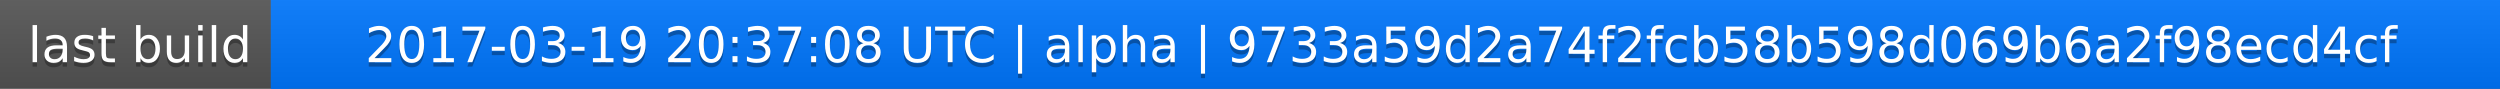
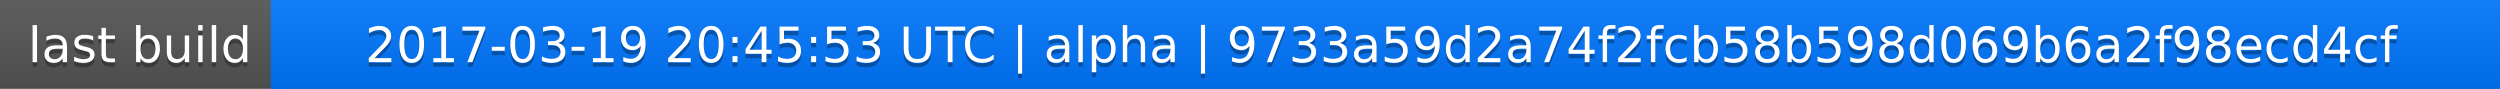
<svg xmlns="http://www.w3.org/2000/svg" width="563" height="20">
  <linearGradient id="a" x2="0" y2="100%">
    <stop offset="0" stop-color="#bbb" stop-opacity=".1" />
    <stop offset="1" stop-opacity=".1" />
  </linearGradient>
  <rect rx="0" width="563" height="20" fill="#555" />
  <rect rx="0" x="61" width="502" height="20" fill="#07f" />
  <path fill="#07f" d="M61 0h4v20h-4z" />
  <rect rx="0" width="563" height="20" fill="url(#a)" />
  <g fill="#fff" text-anchor="middle" font-family="DejaVu Sans,Verdana,Geneva,sans-serif" font-size="11">
    <text x="31.5" y="15" fill="#010101" fill-opacity=".3">last build</text>
    <text x="31.5" y="14">last build</text>
-     <text x="311" y="15" fill="#010101" fill-opacity=".3">2017-03-19 20:37:08 UTC | alpha | 9733a59d2a74f2fcb58b598d069b6a2f98ecd4cf</text>
-     <text x="311" y="14">2017-03-19 20:37:08 UTC | alpha | 9733a59d2a74f2fcb58b598d069b6a2f98ecd4cf</text>
+     <text x="311" y="15" fill="#010101" fill-opacity=".3">2017-03-19 20:45:53 UTC | alpha | 9733a59d2a74f2fcb58b598d069b6a2f98ecd4cf</text>
+     <text x="311" y="14">2017-03-19 20:45:53 UTC | alpha | 9733a59d2a74f2fcb58b598d069b6a2f98ecd4cf</text>
  </g>
</svg>
